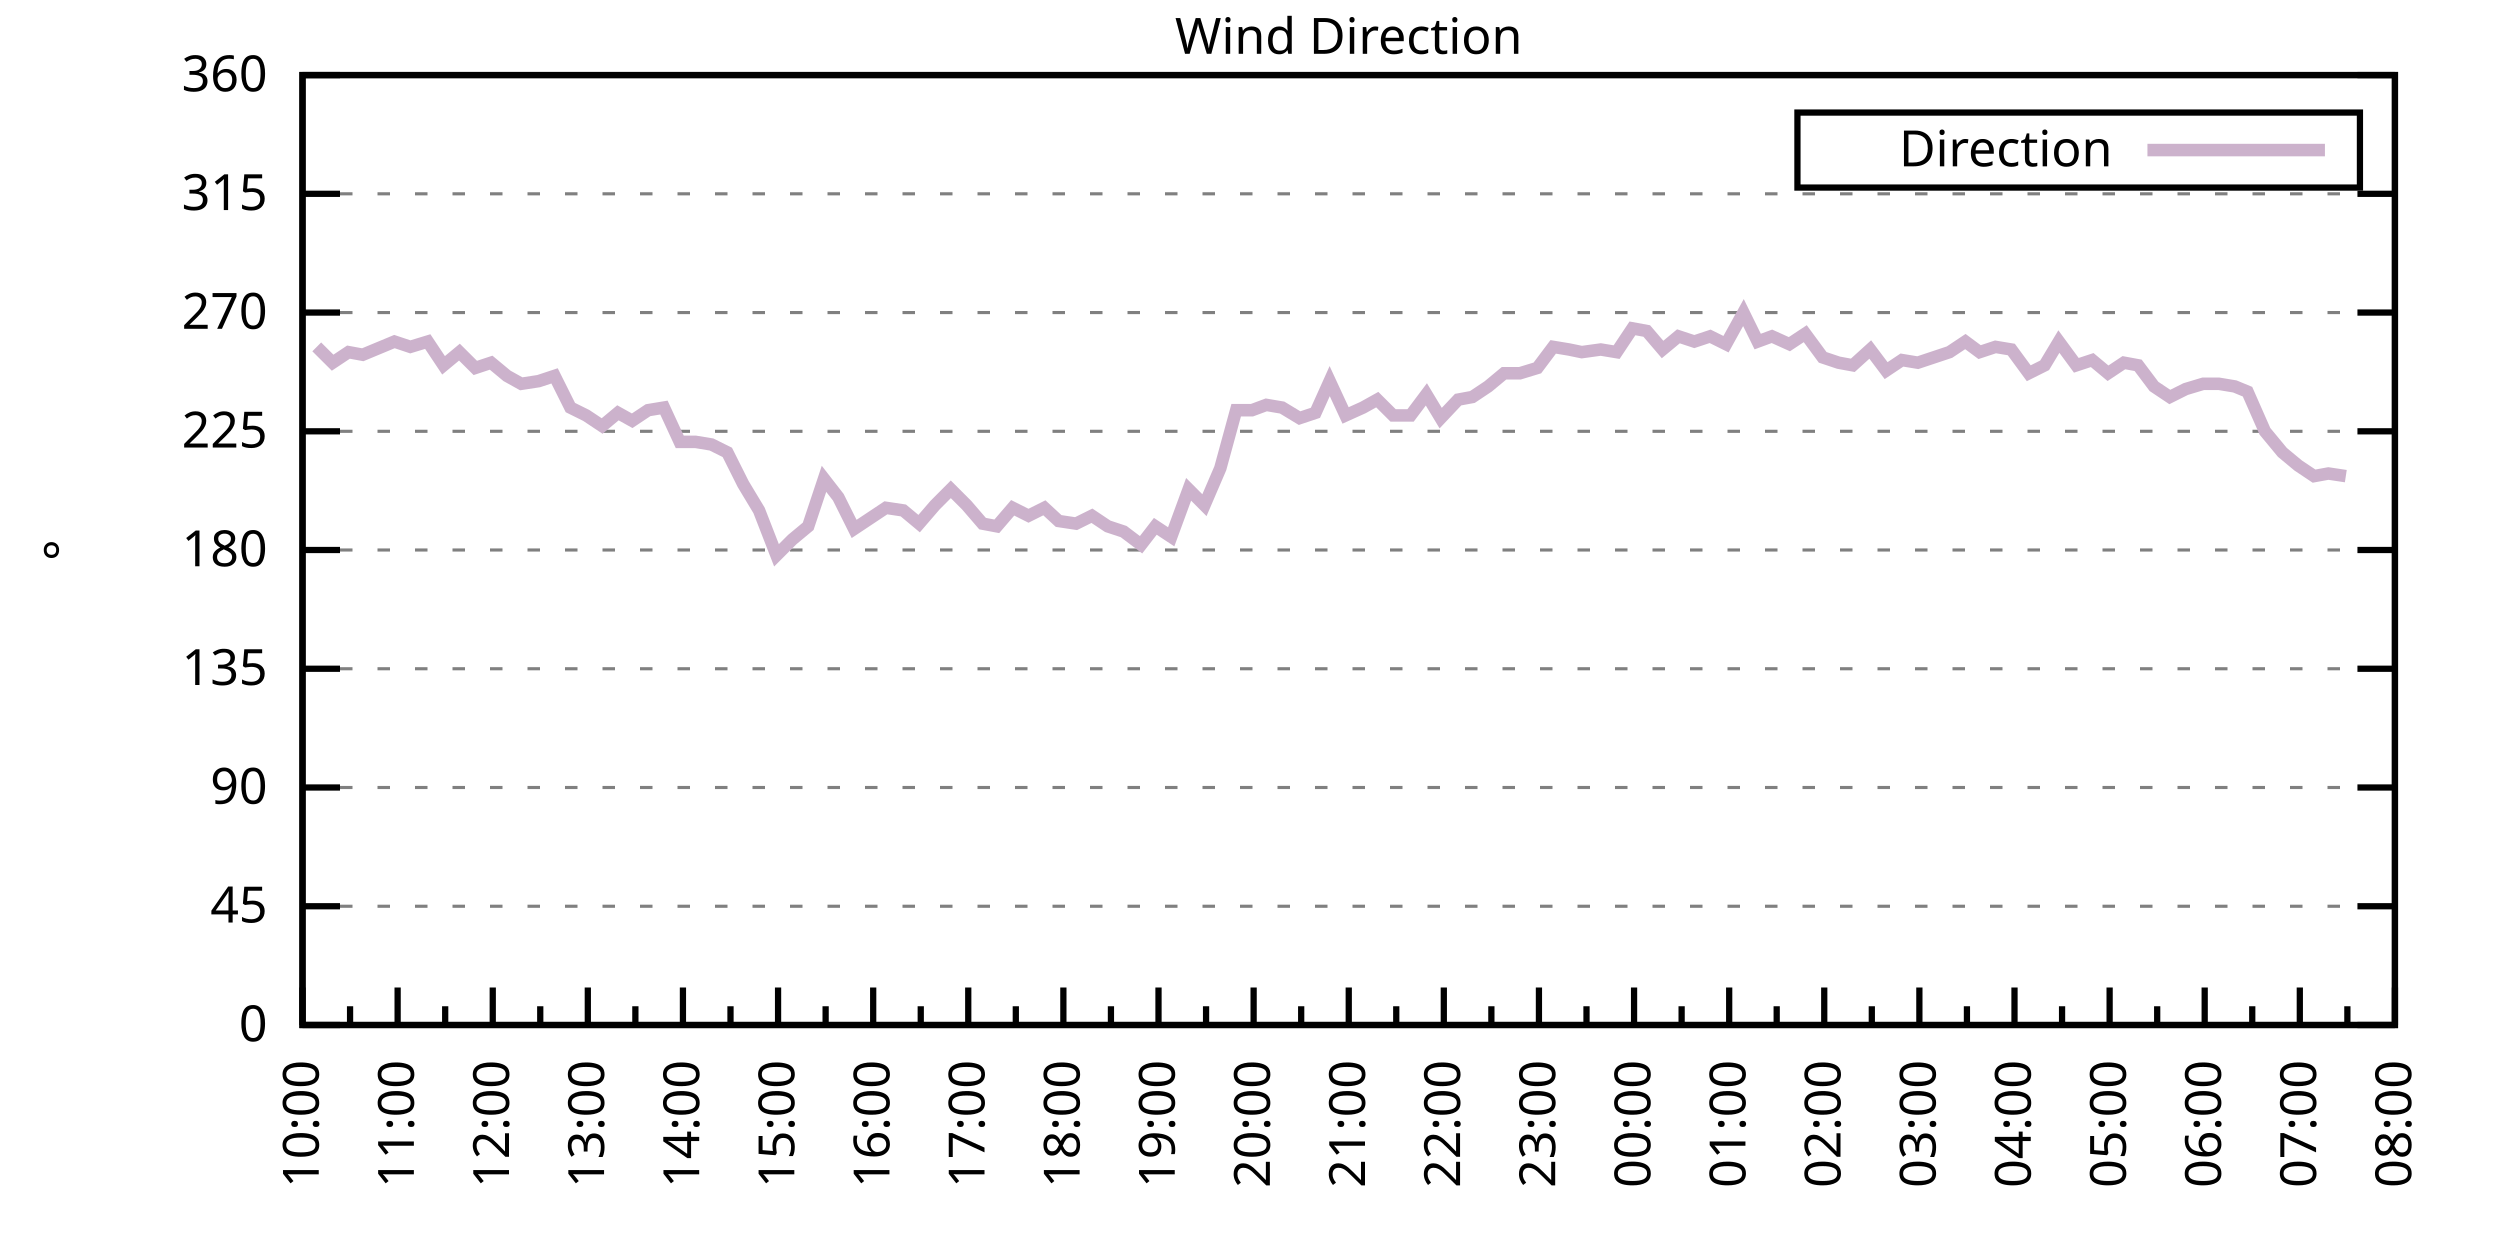
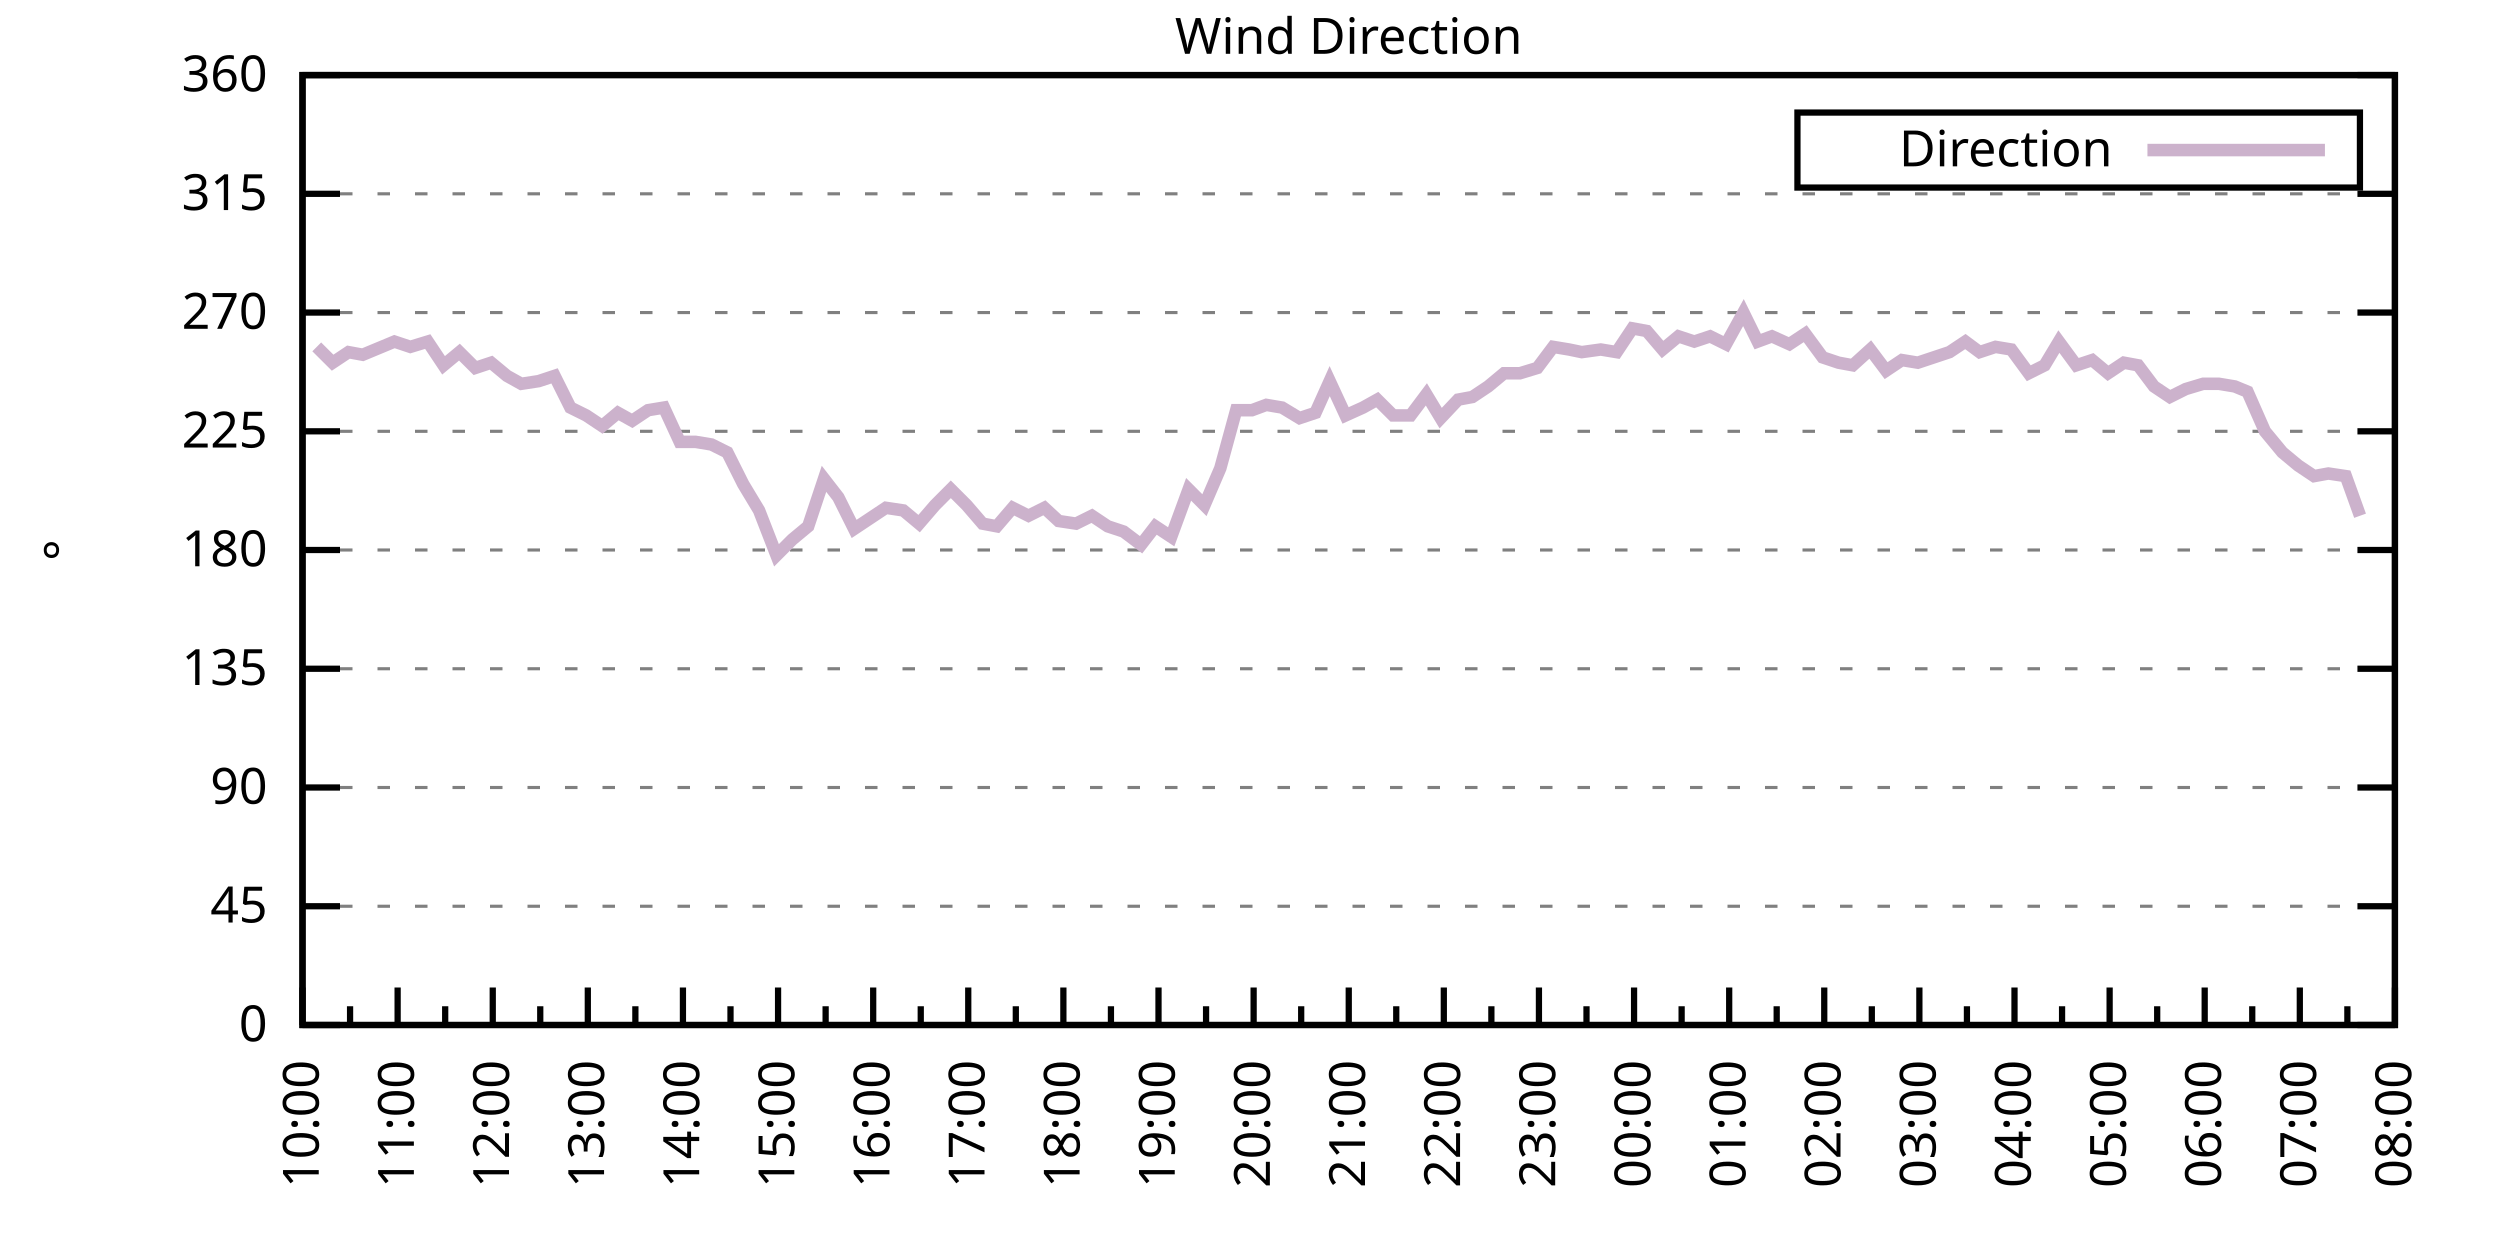
<svg xmlns="http://www.w3.org/2000/svg" xmlns:xlink="http://www.w3.org/1999/xlink" width="400" height="200" viewBox="0 0 400 200">
  <g id="gnuplot_canvas">
    <rect x="0" y="0" width="400" height="200" fill="none" />
    <defs>
      <circle id="gpDot" r="0.5" stroke-width="0.5" stroke="currentColor" />
      <path id="gpPt0" stroke-width="0.333" stroke="currentColor" d="M-1,0 h2 M0,-1 v2" />
      <path id="gpPt1" stroke-width="0.333" stroke="currentColor" d="M-1,-1 L1,1 M1,-1 L-1,1" />
      <path id="gpPt2" stroke-width="0.333" stroke="currentColor" d="M-1,0 L1,0 M0,-1 L0,1 M-1,-1 L1,1 M-1,1 L1,-1" />
      <rect id="gpPt3" stroke-width="0.333" stroke="currentColor" x="-1" y="-1" width="2" height="2" />
      <rect id="gpPt4" stroke-width="0.333" stroke="currentColor" fill="currentColor" x="-1" y="-1" width="2" height="2" />
      <circle id="gpPt5" stroke-width="0.333" stroke="currentColor" cx="0" cy="0" r="1" />
      <use xlink:href="#gpPt5" id="gpPt6" fill="currentColor" stroke="none" />
      <path id="gpPt7" stroke-width="0.333" stroke="currentColor" d="M0,-1.33 L-1.33,0.67 L1.33,0.67 z" />
      <use xlink:href="#gpPt7" id="gpPt8" fill="currentColor" stroke="none" />
      <use xlink:href="#gpPt7" id="gpPt9" stroke="currentColor" transform="rotate(180)" />
      <use xlink:href="#gpPt9" id="gpPt10" fill="currentColor" stroke="none" />
      <use xlink:href="#gpPt3" id="gpPt11" stroke="currentColor" transform="rotate(45)" />
      <use xlink:href="#gpPt11" id="gpPt12" fill="currentColor" stroke="none" />
      <path id="gpPt13" stroke-width="0.333" stroke="currentColor" d="M0,1.330 L1.265,0.411 L0.782,-1.067 L-0.782,-1.076 L-1.265,0.411 z" />
      <use xlink:href="#gpPt13" id="gpPt14" fill="currentColor" stroke="none" />
      <filter id="textbox" filterUnits="objectBoundingBox" x="0" y="0" height="1" width="1">
        <feFlood flood-color="white" flood-opacity="1" result="bgnd" />
        <feComposite in="SourceGraphic" in2="bgnd" operator="atop" />
      </filter>
      <filter id="greybox" filterUnits="objectBoundingBox" x="0" y="0" height="1" width="1">
        <feFlood flood-color="lightgrey" flood-opacity="1" result="grey" />
        <feComposite in="SourceGraphic" in2="grey" operator="atop" />
      </filter>
    </defs>
    <g fill="none" color="white" stroke="currentColor" stroke-width="1.00" stroke-linecap="butt" stroke-linejoin="miter">
</g>
    <g fill="none" color="black" stroke="currentColor" stroke-width="1.00" stroke-linecap="butt" stroke-linejoin="miter">
      <g stroke="none" shape-rendering="crispEdges">
        <polygon fill="rgb(255, 255, 255)" points="48.40,164.00 383.18,164.00 383.18,12.02 48.40,12.02 " />
      </g>
    </g>
    <g fill="none" color="black" stroke="currentColor" stroke-width="1.00" stroke-linecap="butt" stroke-linejoin="miter">
</g>
    <g fill="none" color="black" stroke="black" stroke-width="0.50" stroke-linecap="butt" stroke-linejoin="miter">
</g>
    <g fill="none" color="gray" stroke="currentColor" stroke-width="0.50" stroke-linecap="butt" stroke-linejoin="miter">
      <path stroke="gray" stroke-dasharray="2,4" class="gridline" d="M48.40,164.00 L383.19,164.00  " />
    </g>
    <g fill="none" color="gray" stroke="gray" stroke-width="1.00" stroke-linecap="butt" stroke-linejoin="miter">
</g>
    <g fill="none" color="black" stroke="currentColor" stroke-width="1.00" stroke-linecap="butt" stroke-linejoin="miter">
      <path stroke="black" d="M48.40,164.00 L54.40,164.00 M383.19,164.00 L377.19,164.00  " />
      <g transform="translate(42.80,166.60)" stroke="none" fill="black" font-family="Sans" font-size="8.00" text-anchor="end">
        <text>
          <tspan font-family="Sans"> 0</tspan>
        </text>
      </g>
    </g>
    <g fill="none" color="black" stroke="currentColor" stroke-width="1.00" stroke-linecap="butt" stroke-linejoin="miter">
</g>
    <g fill="none" color="black" stroke="black" stroke-width="0.50" stroke-linecap="butt" stroke-linejoin="miter">
</g>
    <g fill="none" color="gray" stroke="currentColor" stroke-width="0.50" stroke-linecap="butt" stroke-linejoin="miter">
      <path stroke="gray" stroke-dasharray="2,4" class="gridline" d="M48.40,145.00 L383.19,145.00  " />
    </g>
    <g fill="none" color="gray" stroke="gray" stroke-width="1.00" stroke-linecap="butt" stroke-linejoin="miter">
</g>
    <g fill="none" color="black" stroke="currentColor" stroke-width="1.00" stroke-linecap="butt" stroke-linejoin="miter">
      <path stroke="black" d="M48.40,145.00 L54.40,145.00 M383.19,145.00 L377.19,145.00  " />
      <g transform="translate(42.80,147.60)" stroke="none" fill="black" font-family="Sans" font-size="8.00" text-anchor="end">
        <text>
          <tspan font-family="Sans"> 45</tspan>
        </text>
      </g>
    </g>
    <g fill="none" color="black" stroke="currentColor" stroke-width="1.00" stroke-linecap="butt" stroke-linejoin="miter">
</g>
    <g fill="none" color="black" stroke="black" stroke-width="0.50" stroke-linecap="butt" stroke-linejoin="miter">
</g>
    <g fill="none" color="gray" stroke="currentColor" stroke-width="0.50" stroke-linecap="butt" stroke-linejoin="miter">
      <path stroke="gray" stroke-dasharray="2,4" class="gridline" d="M48.40,126.00 L383.19,126.00  " />
    </g>
    <g fill="none" color="gray" stroke="gray" stroke-width="1.00" stroke-linecap="butt" stroke-linejoin="miter">
</g>
    <g fill="none" color="black" stroke="currentColor" stroke-width="1.00" stroke-linecap="butt" stroke-linejoin="miter">
      <path stroke="black" d="M48.40,126.00 L54.40,126.00 M383.19,126.00 L377.19,126.00  " />
      <g transform="translate(42.80,128.60)" stroke="none" fill="black" font-family="Sans" font-size="8.00" text-anchor="end">
        <text>
          <tspan font-family="Sans"> 90</tspan>
        </text>
      </g>
    </g>
    <g fill="none" color="black" stroke="currentColor" stroke-width="1.00" stroke-linecap="butt" stroke-linejoin="miter">
</g>
    <g fill="none" color="black" stroke="black" stroke-width="0.50" stroke-linecap="butt" stroke-linejoin="miter">
</g>
    <g fill="none" color="gray" stroke="currentColor" stroke-width="0.50" stroke-linecap="butt" stroke-linejoin="miter">
      <path stroke="gray" stroke-dasharray="2,4" class="gridline" d="M48.40,107.00 L383.19,107.00  " />
    </g>
    <g fill="none" color="gray" stroke="gray" stroke-width="1.00" stroke-linecap="butt" stroke-linejoin="miter">
</g>
    <g fill="none" color="black" stroke="currentColor" stroke-width="1.00" stroke-linecap="butt" stroke-linejoin="miter">
      <path stroke="black" d="M48.40,107.00 L54.40,107.00 M383.19,107.00 L377.19,107.00  " />
      <g transform="translate(42.80,109.60)" stroke="none" fill="black" font-family="Sans" font-size="8.00" text-anchor="end">
        <text>
          <tspan font-family="Sans"> 135</tspan>
        </text>
      </g>
    </g>
    <g fill="none" color="black" stroke="currentColor" stroke-width="1.00" stroke-linecap="butt" stroke-linejoin="miter">
</g>
    <g fill="none" color="black" stroke="black" stroke-width="0.50" stroke-linecap="butt" stroke-linejoin="miter">
</g>
    <g fill="none" color="gray" stroke="currentColor" stroke-width="0.50" stroke-linecap="butt" stroke-linejoin="miter">
      <path stroke="gray" stroke-dasharray="2,4" class="gridline" d="M48.40,88.00 L383.19,88.00  " />
    </g>
    <g fill="none" color="gray" stroke="gray" stroke-width="1.00" stroke-linecap="butt" stroke-linejoin="miter">
</g>
    <g fill="none" color="black" stroke="currentColor" stroke-width="1.00" stroke-linecap="butt" stroke-linejoin="miter">
      <path stroke="black" d="M48.40,88.00 L54.40,88.00 M383.19,88.00 L377.19,88.00  " />
      <g transform="translate(42.80,90.60)" stroke="none" fill="black" font-family="Sans" font-size="8.00" text-anchor="end">
        <text>
          <tspan font-family="Sans"> 180</tspan>
        </text>
      </g>
    </g>
    <g fill="none" color="black" stroke="currentColor" stroke-width="1.00" stroke-linecap="butt" stroke-linejoin="miter">
</g>
    <g fill="none" color="black" stroke="black" stroke-width="0.50" stroke-linecap="butt" stroke-linejoin="miter">
</g>
    <g fill="none" color="gray" stroke="currentColor" stroke-width="0.50" stroke-linecap="butt" stroke-linejoin="miter">
      <path stroke="gray" stroke-dasharray="2,4" class="gridline" d="M48.40,69.01 L383.19,69.01  " />
    </g>
    <g fill="none" color="gray" stroke="gray" stroke-width="1.00" stroke-linecap="butt" stroke-linejoin="miter">
</g>
    <g fill="none" color="black" stroke="currentColor" stroke-width="1.00" stroke-linecap="butt" stroke-linejoin="miter">
      <path stroke="black" d="M48.40,69.01 L54.40,69.01 M383.19,69.01 L377.19,69.01  " />
      <g transform="translate(42.80,71.61)" stroke="none" fill="black" font-family="Sans" font-size="8.00" text-anchor="end">
        <text>
          <tspan font-family="Sans"> 225</tspan>
        </text>
      </g>
    </g>
    <g fill="none" color="black" stroke="currentColor" stroke-width="1.00" stroke-linecap="butt" stroke-linejoin="miter">
</g>
    <g fill="none" color="black" stroke="black" stroke-width="0.50" stroke-linecap="butt" stroke-linejoin="miter">
</g>
    <g fill="none" color="gray" stroke="currentColor" stroke-width="0.50" stroke-linecap="butt" stroke-linejoin="miter">
      <path stroke="gray" stroke-dasharray="2,4" class="gridline" d="M48.40,50.01 L383.19,50.01  " />
    </g>
    <g fill="none" color="gray" stroke="gray" stroke-width="1.00" stroke-linecap="butt" stroke-linejoin="miter">
</g>
    <g fill="none" color="black" stroke="currentColor" stroke-width="1.00" stroke-linecap="butt" stroke-linejoin="miter">
      <path stroke="black" d="M48.40,50.01 L54.40,50.01 M383.19,50.01 L377.19,50.01  " />
      <g transform="translate(42.80,52.61)" stroke="none" fill="black" font-family="Sans" font-size="8.00" text-anchor="end">
        <text>
          <tspan font-family="Sans"> 270</tspan>
        </text>
      </g>
    </g>
    <g fill="none" color="black" stroke="currentColor" stroke-width="1.00" stroke-linecap="butt" stroke-linejoin="miter">
</g>
    <g fill="none" color="black" stroke="black" stroke-width="0.50" stroke-linecap="butt" stroke-linejoin="miter">
</g>
    <g fill="none" color="gray" stroke="currentColor" stroke-width="0.50" stroke-linecap="butt" stroke-linejoin="miter">
      <path stroke="gray" stroke-dasharray="2,4" class="gridline" d="M48.40,31.01 L383.19,31.01  " />
    </g>
    <g fill="none" color="gray" stroke="gray" stroke-width="1.00" stroke-linecap="butt" stroke-linejoin="miter">
</g>
    <g fill="none" color="black" stroke="currentColor" stroke-width="1.00" stroke-linecap="butt" stroke-linejoin="miter">
      <path stroke="black" d="M48.40,31.01 L54.40,31.01 M383.19,31.01 L377.19,31.01  " />
      <g transform="translate(42.80,33.61)" stroke="none" fill="black" font-family="Sans" font-size="8.00" text-anchor="end">
        <text>
          <tspan font-family="Sans"> 315</tspan>
        </text>
      </g>
    </g>
    <g fill="none" color="black" stroke="currentColor" stroke-width="1.00" stroke-linecap="butt" stroke-linejoin="miter">
</g>
    <g fill="none" color="black" stroke="black" stroke-width="0.50" stroke-linecap="butt" stroke-linejoin="miter">
</g>
    <g fill="none" color="gray" stroke="currentColor" stroke-width="0.50" stroke-linecap="butt" stroke-linejoin="miter">
      <path stroke="gray" stroke-dasharray="2,4" class="gridline" d="M48.40,12.01 L383.19,12.01  " />
    </g>
    <g fill="none" color="gray" stroke="gray" stroke-width="1.00" stroke-linecap="butt" stroke-linejoin="miter">
</g>
    <g fill="none" color="black" stroke="currentColor" stroke-width="1.00" stroke-linecap="butt" stroke-linejoin="miter">
      <path stroke="black" d="M48.40,12.01 L54.40,12.01 M383.19,12.01 L377.19,12.01  " />
      <g transform="translate(42.80,14.61)" stroke="none" fill="black" font-family="Sans" font-size="8.00" text-anchor="end">
        <text>
          <tspan font-family="Sans"> 360</tspan>
        </text>
      </g>
    </g>
    <g fill="none" color="black" stroke="currentColor" stroke-width="1.00" stroke-linecap="butt" stroke-linejoin="miter">
      <path stroke="black" d="M48.40,164.00 L48.40,158.00  " />
      <g transform="translate(51.00,169.60) rotate(270)" stroke="none" fill="black" font-family="Sans" font-size="8.00" text-anchor="end">
        <text>
          <tspan font-family="Sans">10:00</tspan>
        </text>
      </g>
    </g>
    <g fill="none" color="black" stroke="currentColor" stroke-width="1.00" stroke-linecap="butt" stroke-linejoin="miter">
      <path stroke="black" d="M56.01,164.00 L56.01,161.00 M63.62,164.00 L63.62,158.00  " />
      <g transform="translate(66.22,169.60) rotate(270)" stroke="none" fill="black" font-family="Sans" font-size="8.00" text-anchor="end">
        <text>
          <tspan font-family="Sans">11:00</tspan>
        </text>
      </g>
    </g>
    <g fill="none" color="black" stroke="currentColor" stroke-width="1.00" stroke-linecap="butt" stroke-linejoin="miter">
      <path stroke="black" d="M71.23,164.00 L71.23,161.00 M78.84,164.00 L78.84,158.00  " />
      <g transform="translate(81.44,169.60) rotate(270)" stroke="none" fill="black" font-family="Sans" font-size="8.00" text-anchor="end">
        <text>
          <tspan font-family="Sans">12:00</tspan>
        </text>
      </g>
    </g>
    <g fill="none" color="black" stroke="currentColor" stroke-width="1.00" stroke-linecap="butt" stroke-linejoin="miter">
      <path stroke="black" d="M86.44,164.00 L86.44,161.00 M94.05,164.00 L94.05,158.00  " />
      <g transform="translate(96.65,169.60) rotate(270)" stroke="none" fill="black" font-family="Sans" font-size="8.00" text-anchor="end">
        <text>
          <tspan font-family="Sans">13:00</tspan>
        </text>
      </g>
    </g>
    <g fill="none" color="black" stroke="currentColor" stroke-width="1.00" stroke-linecap="butt" stroke-linejoin="miter">
      <path stroke="black" d="M101.66,164.00 L101.66,161.00 M109.27,164.00 L109.27,158.00  " />
      <g transform="translate(111.87,169.60) rotate(270)" stroke="none" fill="black" font-family="Sans" font-size="8.00" text-anchor="end">
        <text>
          <tspan font-family="Sans">14:00</tspan>
        </text>
      </g>
    </g>
    <g fill="none" color="black" stroke="currentColor" stroke-width="1.00" stroke-linecap="butt" stroke-linejoin="miter">
      <path stroke="black" d="M116.88,164.00 L116.88,161.00 M124.49,164.00 L124.49,158.00  " />
      <g transform="translate(127.09,169.60) rotate(270)" stroke="none" fill="black" font-family="Sans" font-size="8.00" text-anchor="end">
        <text>
          <tspan font-family="Sans">15:00</tspan>
        </text>
      </g>
    </g>
    <g fill="none" color="black" stroke="currentColor" stroke-width="1.00" stroke-linecap="butt" stroke-linejoin="miter">
      <path stroke="black" d="M132.10,164.00 L132.10,161.00 M139.71,164.00 L139.71,158.00  " />
      <g transform="translate(142.31,169.60) rotate(270)" stroke="none" fill="black" font-family="Sans" font-size="8.00" text-anchor="end">
        <text>
          <tspan font-family="Sans">16:00</tspan>
        </text>
      </g>
    </g>
    <g fill="none" color="black" stroke="currentColor" stroke-width="1.00" stroke-linecap="butt" stroke-linejoin="miter">
      <path stroke="black" d="M147.32,164.00 L147.32,161.00 M154.92,164.00 L154.92,158.00  " />
      <g transform="translate(157.52,169.60) rotate(270)" stroke="none" fill="black" font-family="Sans" font-size="8.00" text-anchor="end">
        <text>
          <tspan font-family="Sans">17:00</tspan>
        </text>
      </g>
    </g>
    <g fill="none" color="black" stroke="currentColor" stroke-width="1.00" stroke-linecap="butt" stroke-linejoin="miter">
      <path stroke="black" d="M162.53,164.00 L162.53,161.00 M170.14,164.00 L170.14,158.00  " />
      <g transform="translate(172.74,169.60) rotate(270)" stroke="none" fill="black" font-family="Sans" font-size="8.00" text-anchor="end">
        <text>
          <tspan font-family="Sans">18:00</tspan>
        </text>
      </g>
    </g>
    <g fill="none" color="black" stroke="currentColor" stroke-width="1.00" stroke-linecap="butt" stroke-linejoin="miter">
      <path stroke="black" d="M177.75,164.00 L177.75,161.00 M185.36,164.00 L185.36,158.00  " />
      <g transform="translate(187.96,169.60) rotate(270)" stroke="none" fill="black" font-family="Sans" font-size="8.00" text-anchor="end">
        <text>
          <tspan font-family="Sans">19:00</tspan>
        </text>
      </g>
    </g>
    <g fill="none" color="black" stroke="currentColor" stroke-width="1.00" stroke-linecap="butt" stroke-linejoin="miter">
      <path stroke="black" d="M192.97,164.00 L192.97,161.00 M200.58,164.00 L200.58,158.00  " />
      <g transform="translate(203.18,169.60) rotate(270)" stroke="none" fill="black" font-family="Sans" font-size="8.00" text-anchor="end">
        <text>
          <tspan font-family="Sans">20:00</tspan>
        </text>
      </g>
    </g>
    <g fill="none" color="black" stroke="currentColor" stroke-width="1.00" stroke-linecap="butt" stroke-linejoin="miter">
      <path stroke="black" d="M208.19,164.00 L208.19,161.00 M215.80,164.00 L215.80,158.00  " />
      <g transform="translate(218.40,169.60) rotate(270)" stroke="none" fill="black" font-family="Sans" font-size="8.00" text-anchor="end">
        <text>
          <tspan font-family="Sans">21:00</tspan>
        </text>
      </g>
    </g>
    <g fill="none" color="black" stroke="currentColor" stroke-width="1.00" stroke-linecap="butt" stroke-linejoin="miter">
      <path stroke="black" d="M223.40,164.00 L223.40,161.00 M231.01,164.00 L231.01,158.00  " />
      <g transform="translate(233.61,169.60) rotate(270)" stroke="none" fill="black" font-family="Sans" font-size="8.00" text-anchor="end">
        <text>
          <tspan font-family="Sans">22:00</tspan>
        </text>
      </g>
    </g>
    <g fill="none" color="black" stroke="currentColor" stroke-width="1.00" stroke-linecap="butt" stroke-linejoin="miter">
      <path stroke="black" d="M238.62,164.00 L238.62,161.00 M246.23,164.00 L246.23,158.00  " />
      <g transform="translate(248.83,169.60) rotate(270)" stroke="none" fill="black" font-family="Sans" font-size="8.00" text-anchor="end">
        <text>
          <tspan font-family="Sans">23:00</tspan>
        </text>
      </g>
    </g>
    <g fill="none" color="black" stroke="currentColor" stroke-width="1.00" stroke-linecap="butt" stroke-linejoin="miter">
      <path stroke="black" d="M253.84,164.00 L253.84,161.00 M261.45,164.00 L261.45,158.00  " />
      <g transform="translate(264.05,169.60) rotate(270)" stroke="none" fill="black" font-family="Sans" font-size="8.00" text-anchor="end">
        <text>
          <tspan font-family="Sans">00:00</tspan>
        </text>
      </g>
    </g>
    <g fill="none" color="black" stroke="currentColor" stroke-width="1.00" stroke-linecap="butt" stroke-linejoin="miter">
      <path stroke="black" d="M269.06,164.00 L269.06,161.00 M276.67,164.00 L276.67,158.00  " />
      <g transform="translate(279.27,169.60) rotate(270)" stroke="none" fill="black" font-family="Sans" font-size="8.00" text-anchor="end">
        <text>
          <tspan font-family="Sans">01:00</tspan>
        </text>
      </g>
    </g>
    <g fill="none" color="black" stroke="currentColor" stroke-width="1.00" stroke-linecap="butt" stroke-linejoin="miter">
      <path stroke="black" d="M284.27,164.00 L284.27,161.00 M291.88,164.00 L291.88,158.00  " />
      <g transform="translate(294.48,169.60) rotate(270)" stroke="none" fill="black" font-family="Sans" font-size="8.00" text-anchor="end">
        <text>
          <tspan font-family="Sans">02:00</tspan>
        </text>
      </g>
    </g>
    <g fill="none" color="black" stroke="currentColor" stroke-width="1.00" stroke-linecap="butt" stroke-linejoin="miter">
      <path stroke="black" d="M299.49,164.00 L299.49,161.00 M307.10,164.00 L307.10,158.00  " />
      <g transform="translate(309.70,169.60) rotate(270)" stroke="none" fill="black" font-family="Sans" font-size="8.00" text-anchor="end">
        <text>
          <tspan font-family="Sans">03:00</tspan>
        </text>
      </g>
    </g>
    <g fill="none" color="black" stroke="currentColor" stroke-width="1.00" stroke-linecap="butt" stroke-linejoin="miter">
      <path stroke="black" d="M314.71,164.00 L314.71,161.00 M322.32,164.00 L322.32,158.00  " />
      <g transform="translate(324.92,169.60) rotate(270)" stroke="none" fill="black" font-family="Sans" font-size="8.00" text-anchor="end">
        <text>
          <tspan font-family="Sans">04:00</tspan>
        </text>
      </g>
    </g>
    <g fill="none" color="black" stroke="currentColor" stroke-width="1.00" stroke-linecap="butt" stroke-linejoin="miter">
      <path stroke="black" d="M329.93,164.00 L329.93,161.00 M337.54,164.00 L337.54,158.00  " />
      <g transform="translate(340.14,169.60) rotate(270)" stroke="none" fill="black" font-family="Sans" font-size="8.00" text-anchor="end">
        <text>
          <tspan font-family="Sans">05:00</tspan>
        </text>
      </g>
    </g>
    <g fill="none" color="black" stroke="currentColor" stroke-width="1.00" stroke-linecap="butt" stroke-linejoin="miter">
      <path stroke="black" d="M345.15,164.00 L345.15,161.00 M352.75,164.00 L352.75,158.00  " />
      <g transform="translate(355.35,169.60) rotate(270)" stroke="none" fill="black" font-family="Sans" font-size="8.00" text-anchor="end">
        <text>
          <tspan font-family="Sans">06:00</tspan>
        </text>
      </g>
    </g>
    <g fill="none" color="black" stroke="currentColor" stroke-width="1.00" stroke-linecap="butt" stroke-linejoin="miter">
      <path stroke="black" d="M360.36,164.00 L360.36,161.00 M367.97,164.00 L367.97,158.00  " />
      <g transform="translate(370.57,169.60) rotate(270)" stroke="none" fill="black" font-family="Sans" font-size="8.00" text-anchor="end">
        <text>
          <tspan font-family="Sans">07:00</tspan>
        </text>
      </g>
    </g>
    <g fill="none" color="black" stroke="currentColor" stroke-width="1.00" stroke-linecap="butt" stroke-linejoin="miter">
      <path stroke="black" d="M375.58,164.00 L375.58,161.00 M383.19,164.00 L383.19,158.00  " />
      <g transform="translate(385.79,169.60) rotate(270)" stroke="none" fill="black" font-family="Sans" font-size="8.00" text-anchor="end">
        <text>
          <tspan font-family="Sans">08:00</tspan>
        </text>
      </g>
    </g>
    <g fill="none" color="black" stroke="currentColor" stroke-width="1.00" stroke-linecap="butt" stroke-linejoin="miter">
</g>
    <g fill="none" color="black" stroke="currentColor" stroke-width="1.00" stroke-linecap="butt" stroke-linejoin="miter">
      <path stroke="black" d="M48.40,12.01 L48.40,164.00 L383.19,164.00 L383.19,12.01 L48.40,12.01 Z  " />
    </g>
    <g fill="none" color="black" stroke="currentColor" stroke-width="1.00" stroke-linecap="butt" stroke-linejoin="miter">
      <g transform="translate(12.80,88.01) rotate(270)" stroke="none" fill="black" font-family="Sans" font-size="8.00" text-anchor="middle">
        <text>
          <tspan font-family="Sans">°</tspan>
        </text>
      </g>
    </g>
    <g fill="none" color="black" stroke="currentColor" stroke-width="1.00" stroke-linecap="butt" stroke-linejoin="miter">
</g>
    <g fill="none" color="black" stroke="currentColor" stroke-width="1.00" stroke-linecap="butt" stroke-linejoin="miter">
      <path stroke="black" d="M287.59,30.01 L287.59,18.01 L377.59,18.01 L377.59,30.01 L287.59,30.01 Z  " />
    </g>
    <g id="Wind_direction_plot_1">
      <g fill="none" color="white" stroke="black" stroke-width="2.00" stroke-linecap="butt" stroke-linejoin="miter">
</g>
      <g fill="none" color="black" stroke="currentColor" stroke-width="2.00" stroke-linecap="butt" stroke-linejoin="miter">
        <g transform="translate(337.99,26.61)" stroke="none" fill="black" font-family="Sans" font-size="8.00" text-anchor="end">
          <text>
            <tspan font-family="Sans">Direction</tspan>
          </text>
        </g>
      </g>
      <g fill="none" color="black" stroke="currentColor" stroke-width="2.00" stroke-linecap="butt" stroke-linejoin="miter">
-         <path stroke="rgb(204, 178, 204)" d="M343.59,24.01 L371.99,24.01 M50.68,55.50 L53.22,58.03 L55.76,56.34 L58.04,56.76 L63.11,54.65 L65.65,55.50   L68.44,54.65 L70.97,58.45 L73.51,56.34 L76.05,58.87 L78.58,58.03 L81.12,60.14 L83.40,61.41 L86.19,60.98   L88.73,60.14 L91.26,65.21 L93.80,66.47 L96.34,68.16 L98.87,66.05 L101.15,67.32 L103.69,65.63 L106.23,65.21   L108.76,70.70 L111.30,70.70 L113.84,71.12 L116.37,72.38 L118.91,77.45 L121.45,81.67 L124.24,88.85 L126.77,86.32   L129.31,84.21 L131.84,76.61 L134.13,79.56 L136.66,84.63 L139.20,82.94 L141.74,81.25 L144.53,81.67 L147.06,83.78   L149.60,80.83 L152.13,78.29 L154.67,80.83 L157.21,83.78 L159.49,84.21 L162.03,81.25 L164.56,82.52 L167.10,81.25   L169.38,83.36 L172.17,83.78 L174.71,82.52 L177.24,84.21 L179.78,85.05 L182.57,87.16 L184.85,84.21 L187.39,85.89   L190.18,78.29 L192.71,80.83 L195.25,74.92 L197.79,65.63 L200.32,65.63 L202.61,64.78 L205.14,65.21 L207.93,66.90   L210.47,66.05 L212.75,60.98 L215.29,66.47 L218.08,65.21 L220.36,63.94 L222.90,66.47 L225.69,66.47 L228.22,63.10   L230.51,66.90 L233.30,63.94 L235.58,63.52 L238.11,61.83 L240.65,59.72 L243.19,59.72 L245.98,58.87 L248.51,55.50   L251.05,55.92 L253.08,56.34 L256.12,55.92 L258.66,56.34 L261.19,52.54 L263.48,52.96 L266.01,55.92 L268.55,53.81   L271.09,54.65 L273.62,53.81 L276.16,55.07 L278.95,50.01 L281.23,54.65 L283.51,53.81 L286.30,55.07 L288.84,53.39   L291.63,57.18 L294.17,58.03 L296.45,58.45 L299.24,55.92 L301.78,59.30 L304.31,57.61 L306.85,58.03 L311.92,56.34   L314.46,54.65 L316.74,56.34 L319.28,55.50 L321.81,55.92 L324.60,59.72 L327.14,58.45 L329.42,54.65 L332.21,58.45   L334.75,57.61 L337.28,59.72 L339.82,58.03 L342.10,58.45 L344.64,61.83 L347.17,63.52 L349.71,62.25 L352.50,61.41   L355.04,61.41 L357.57,61.83 L359.60,62.67 L362.39,69.01 L365.18,72.38 L367.72,74.49 L370.25,76.18 L372.54,75.76   L375.33,76.18  " />
+         <path stroke="rgb(204, 178, 204)" d="M343.59,24.01 L371.99,24.01 M50.68,55.50 L53.22,58.03 L55.76,56.34 L58.04,56.76 L63.11,54.65 L65.65,55.50   L68.44,54.65 L70.97,58.45 L73.51,56.34 L76.05,58.87 L78.58,58.03 L81.12,60.14 L83.40,61.41 L86.19,60.98   L88.73,60.14 L91.26,65.21 L93.80,66.47 L96.34,68.16 L98.87,66.05 L101.15,67.32 L103.69,65.63 L106.23,65.21   L108.76,70.70 L111.30,70.70 L113.84,71.12 L116.37,72.38 L118.91,77.45 L121.45,81.67 L124.24,88.85 L126.77,86.32   L129.31,84.21 L131.84,76.61 L134.13,79.56 L136.66,84.63 L139.20,82.94 L141.74,81.25 L144.53,81.67 L147.06,83.78   L149.60,80.83 L152.13,78.29 L154.67,80.83 L157.21,83.78 L159.49,84.21 L162.03,81.25 L164.56,82.52 L167.10,81.25   L169.38,83.36 L172.17,83.78 L174.71,82.52 L177.24,84.21 L179.78,85.05 L182.57,87.16 L184.85,84.21 L187.39,85.89   L190.18,78.29 L192.71,80.83 L195.25,74.92 L197.79,65.63 L200.32,65.63 L202.61,64.78 L205.14,65.21 L207.93,66.90   L210.47,66.05 L212.75,60.98 L215.29,66.47 L218.08,65.21 L220.36,63.94 L222.90,66.47 L225.69,66.47 L228.22,63.10   L230.51,66.90 L233.30,63.94 L235.58,63.52 L238.11,61.83 L240.65,59.72 L243.19,59.72 L245.98,58.87 L248.51,55.50   L251.05,55.92 L253.08,56.34 L256.12,55.92 L258.66,56.34 L261.19,52.54 L263.48,52.96 L266.01,55.92 L268.55,53.81   L271.09,54.65 L273.62,53.81 L276.16,55.07 L278.95,50.01 L281.23,54.65 L283.51,53.81 L286.30,55.07 L288.84,53.39   L291.63,57.18 L294.17,58.03 L296.45,58.45 L299.24,55.92 L301.78,59.30 L304.31,57.61 L306.85,58.03 L311.92,56.34   L314.46,54.65 L316.74,56.34 L319.28,55.50 L321.81,55.92 L324.60,59.72 L327.14,58.45 L329.42,54.65 L332.21,58.45   L334.75,57.61 L337.28,59.72 L339.82,58.03 L342.10,58.45 L344.64,61.83 L347.17,63.52 L349.71,62.25 L352.50,61.41   L355.04,61.41 L357.57,61.83 L359.60,62.67 L362.39,69.01 L365.18,72.38 L367.72,74.49 L370.25,76.18 L372.54,75.76   L375.33,76.18 L377.61,82.52  " />
      </g>
    </g>
    <g fill="none" color="black" stroke="currentColor" stroke-width="2.00" stroke-linecap="butt" stroke-linejoin="miter">
</g>
    <g fill="none" color="black" stroke="black" stroke-width="1.00" stroke-linecap="butt" stroke-linejoin="miter">
</g>
    <g fill="none" color="black" stroke="currentColor" stroke-width="1.00" stroke-linecap="butt" stroke-linejoin="miter">
      <path stroke="black" d="M48.40,12.01 L48.40,164.00 L383.19,164.00 L383.19,12.01 L48.40,12.01 Z  " />
    </g>
    <g fill="none" color="black" stroke="currentColor" stroke-width="1.00" stroke-linecap="butt" stroke-linejoin="miter">
      <g transform="translate(215.79,8.61)" stroke="none" fill="black" font-family="Sans" font-size="8.00" text-anchor="middle">
        <text>
          <tspan font-family="Sans">Wind Direction</tspan>
        </text>
      </g>
    </g>
    <g fill="none" color="black" stroke="currentColor" stroke-width="1.00" stroke-linecap="butt" stroke-linejoin="miter">
</g>
  </g>
</svg>
